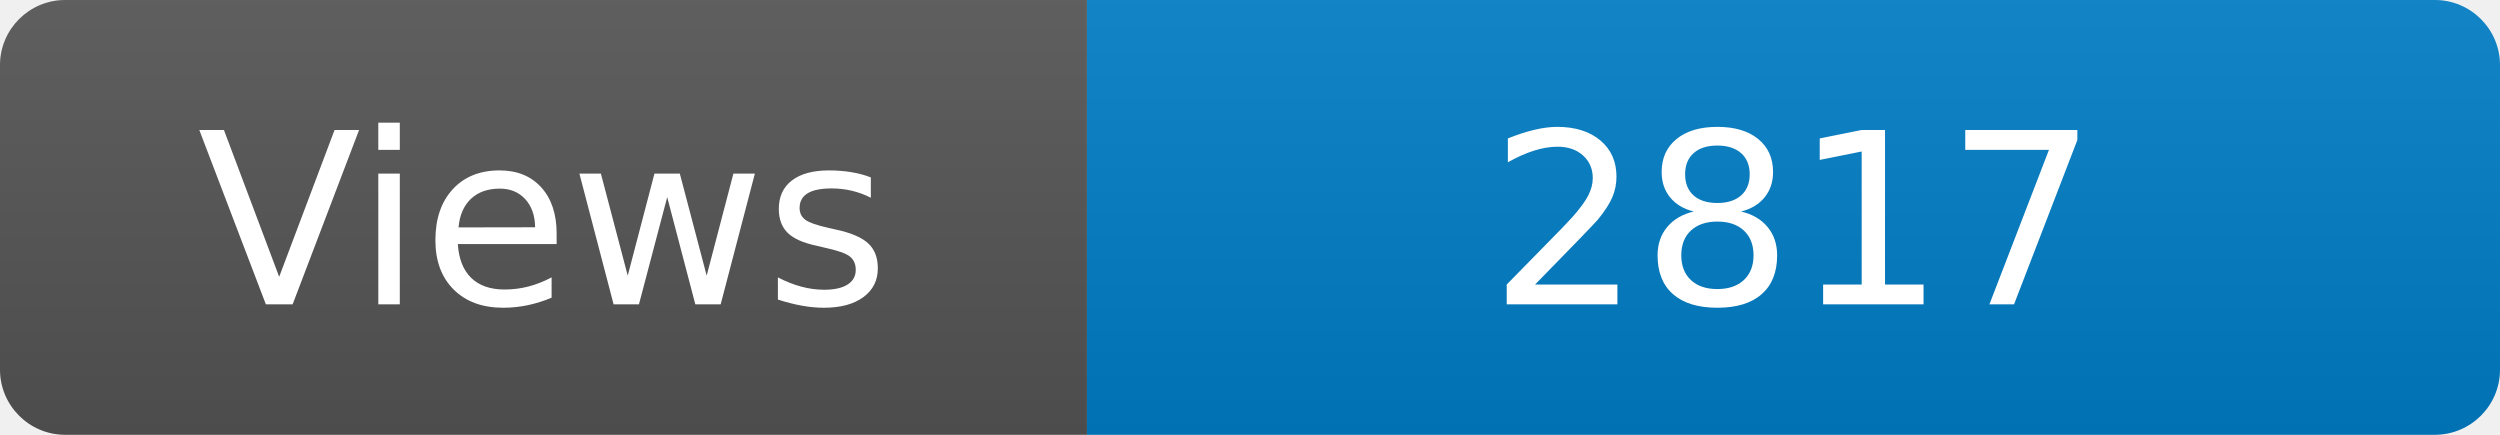
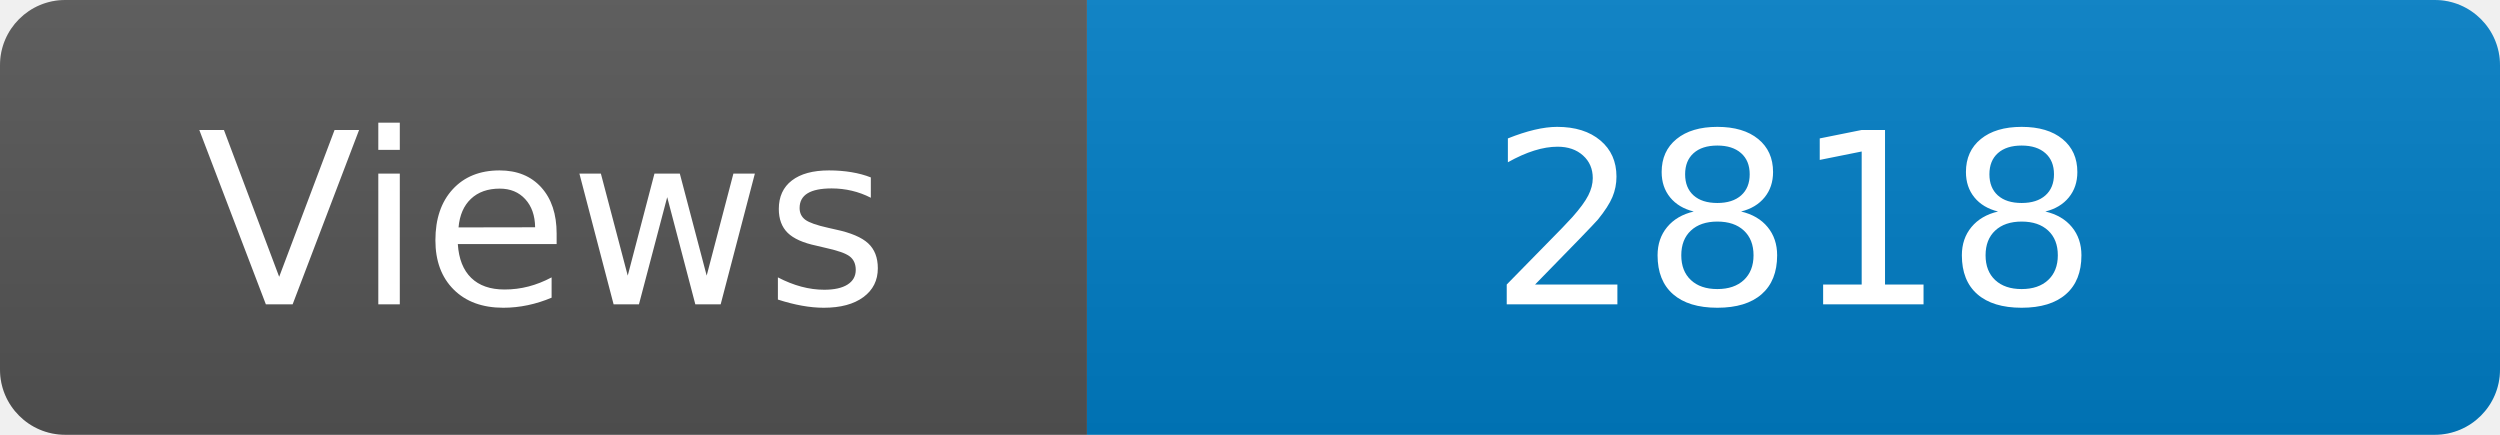
<svg xmlns="http://www.w3.org/2000/svg" width="115" height="20" role="img" aria-label="Maintained?: yes">
  <linearGradient id="s" x2="0" y2="100%">
    <stop offset="0" stop-color="#bbb" stop-opacity=".1" />
    <stop offset="1" stop-opacity=".1" />
  </linearGradient>
  <clipPath id="r">
    <rect width="115" height="20" rx="3" fill="#fff" />
  </clipPath>
  <g clip-path="url(#r)">
    <rect width="50" height="20" fill="#555" />
    <rect x="50" width="160" height="20" fill="#007ec6" />
    <rect width="115" height="20" fill="url(#s)" />
  </g>
  <g fill="#fff" text-anchor="middle" font-family="Verdana,Geneva,DejaVu Sans,sans-serif" font-size="110">
    <text x="250" y="140" transform="scale(.1)" fill="#fff">Views</text>
-     <text x="825" y="140" transform="scale(.1)" fill="#fff">2817</text>
+     <text x="825" y="140" transform="scale(.1)" fill="#fff">2818</text>
  </g>
</svg>
